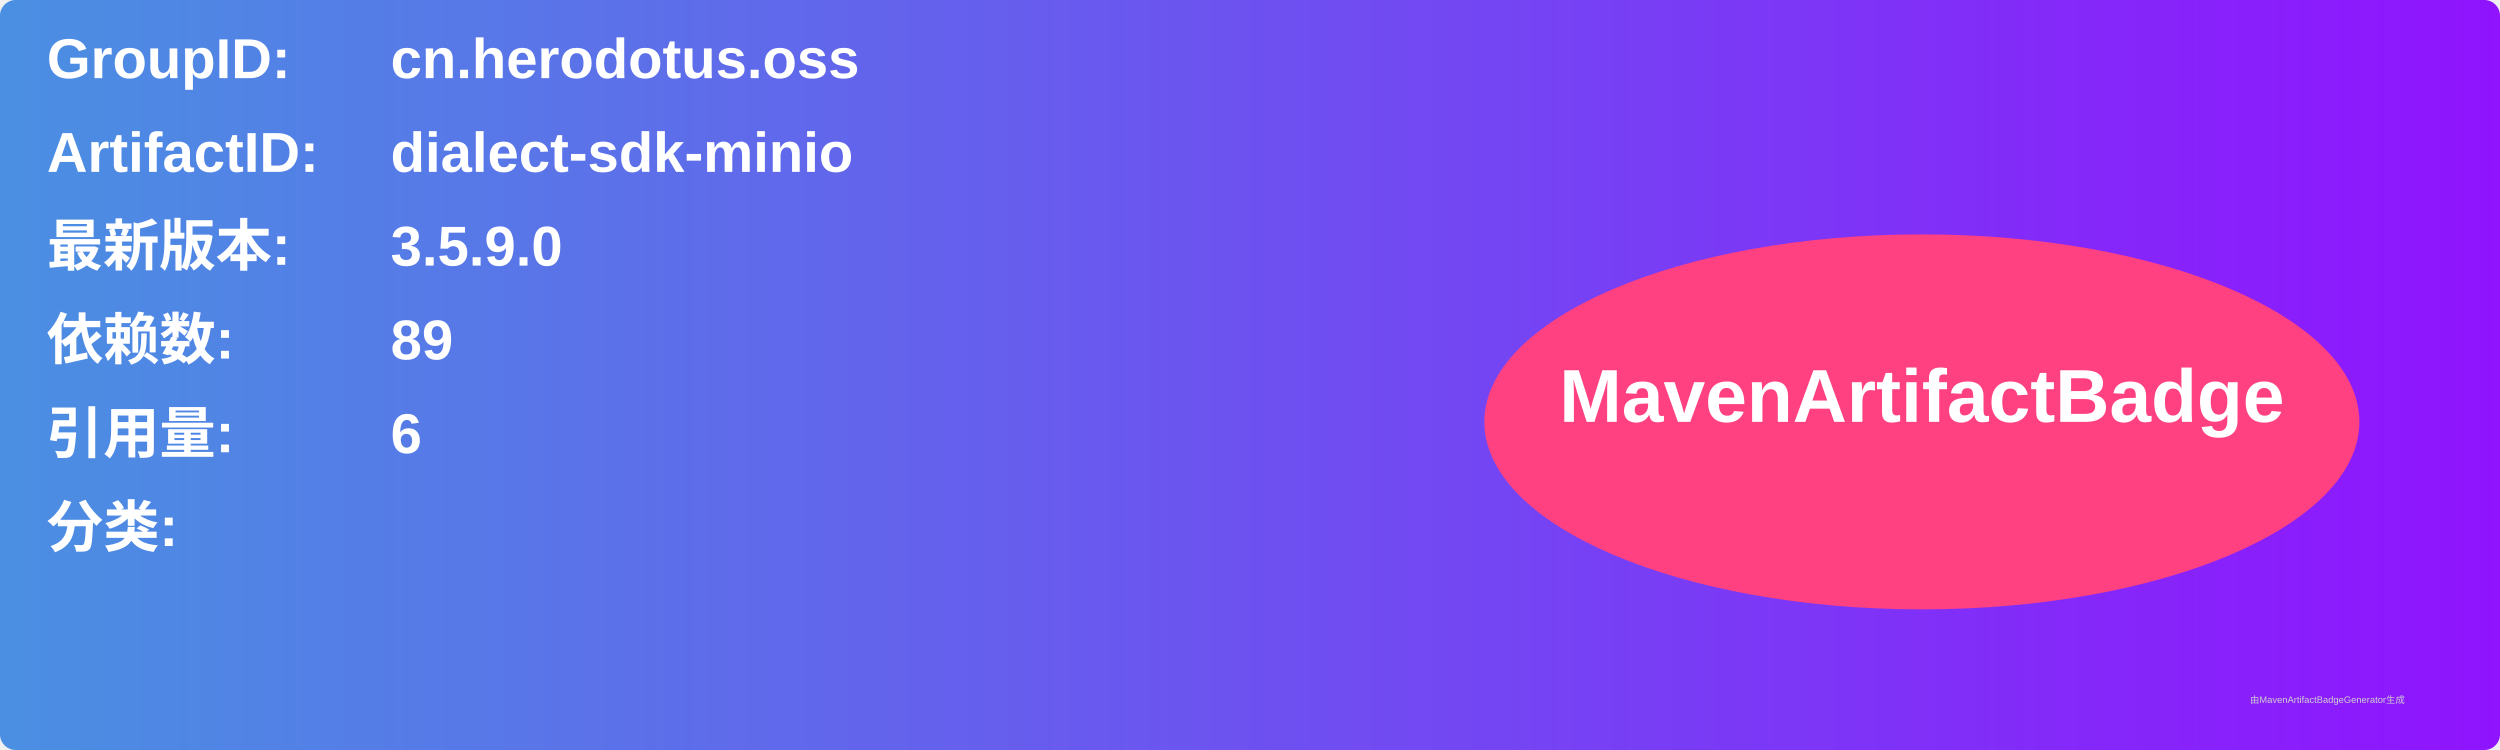
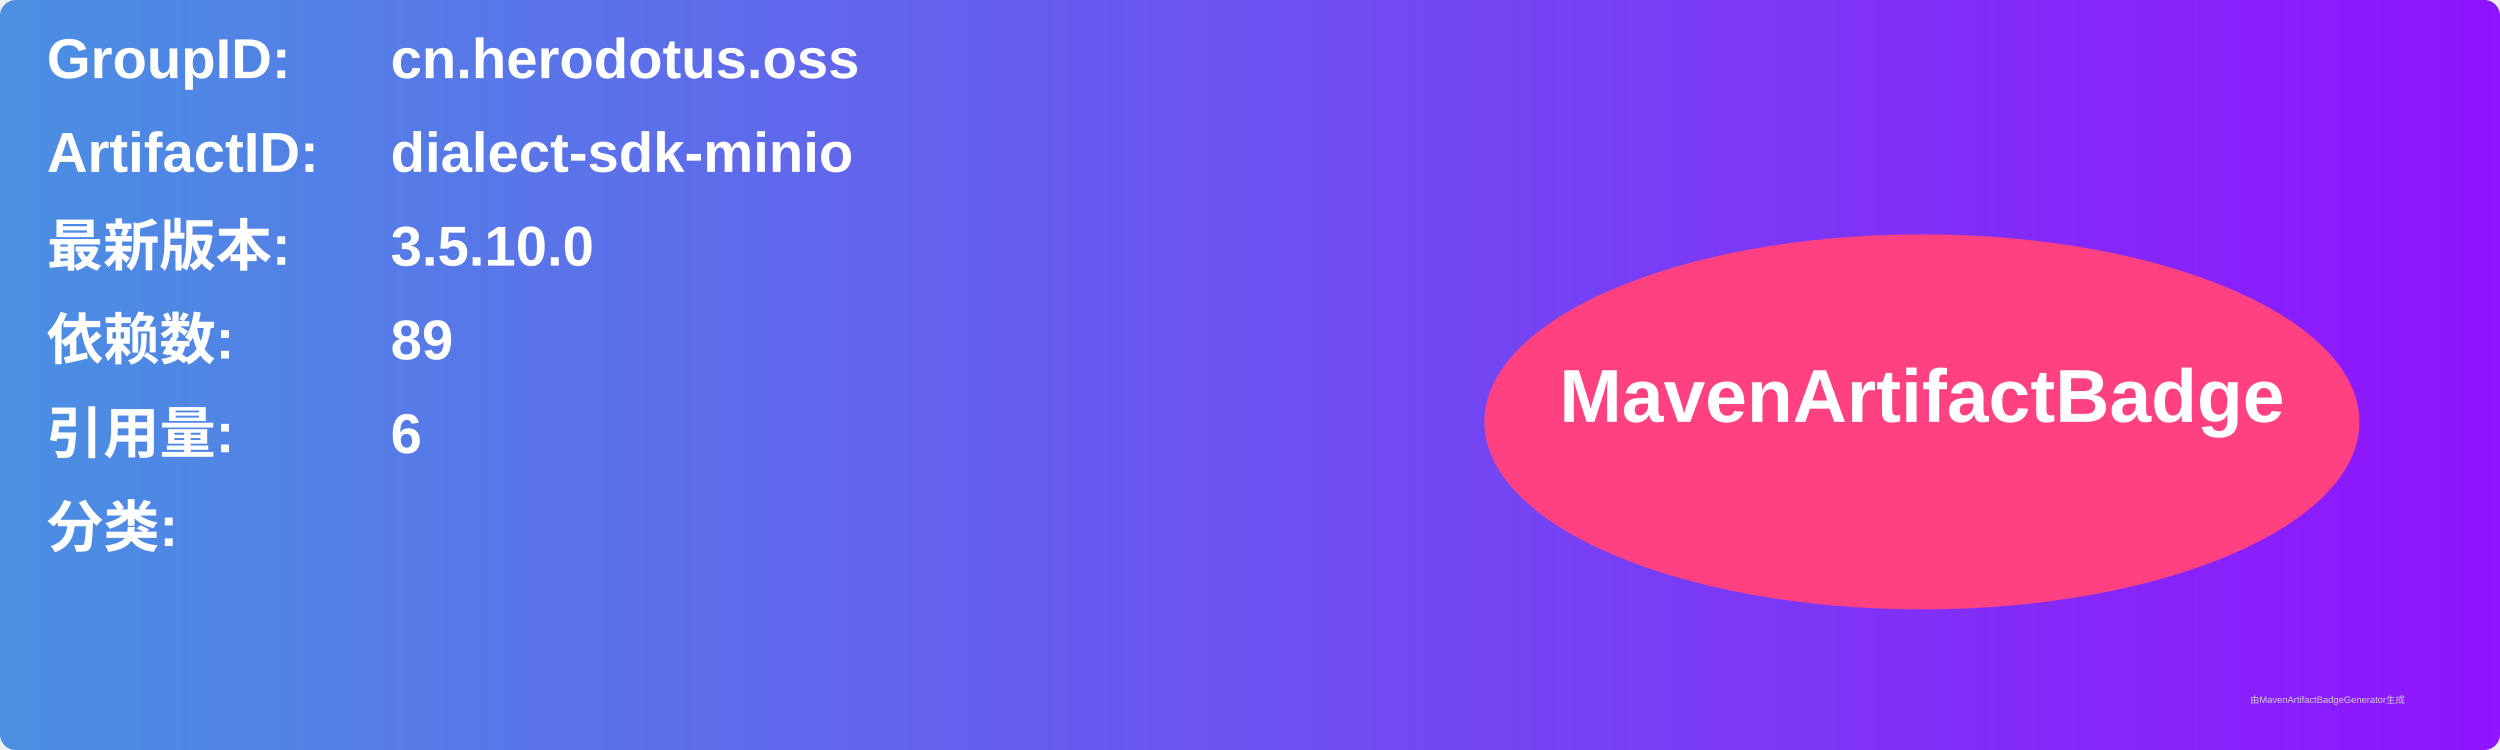
<svg xmlns="http://www.w3.org/2000/svg" width="800" height="240" viewBox="0 0 800 240">
  <linearGradient id="grad" x1="0%" y1="0%" x2="100%" y2="0%">
    <stop offset="0%" stop-color="#4a90e2" />
    <stop offset="100%" stop-color="#9013fe" />
  </linearGradient>
  <rect width="100%" height="100%" rx="5" ry="5" fill="url(#grad)" />
  <g transform="translate(15, 15)">
    <text x="0" y="10" font-family="Arial" font-size="18" fill="white" font-weight="bold" width="260">GroupID:</text>
    <text x="110" y="10" font-family="Arial" font-size="18" fill="white" font-weight="bold" width="460">cn.herodotus.oss</text>
    <text x="0" y="40" font-family="Arial" font-size="18" fill="white" font-weight="bold" width="260">ArtifactID:</text>
    <text x="110" y="40" font-family="Arial" font-size="18" fill="white" font-weight="bold" width="460">dialect-sdk-minio</text>
    <text x="0" y="70" font-family="Arial" font-size="18" fill="white" font-weight="bold">最新版本:</text>
    <text x="110" y="70" font-family="Arial" font-size="18" fill="white" font-weight="bold">
-       <tspan font-weight="bold">3.5.9.0</tspan>
+       <tspan font-weight="bold">3.5.10.0</tspan>
    </text>
    <text x="0" y="100" font-family="Arial" font-size="18" fill="white" font-weight="bold">依赖数: </text>
    <text x="110" y="100" font-family="Arial" font-size="18" fill="white">
      <tspan font-weight="bold">89</tspan>
    </text>
    <text x="0" y="130" font-family="Arial" font-size="18" fill="white" font-weight="bold">引用量: </text>
    <text x="110" y="130" font-family="Arial" font-size="18" fill="white">
      <tspan font-weight="bold">6</tspan>
    </text>
    <text x="0" y="160" font-family="Arial" font-size="18" fill="white" font-weight="bold">分类:</text>
    <text x="10" y="190" font-family="Arial" font-size="10" fill="white">
      <tspan font-weight="bold" />
    </text>
    <ellipse cx="600" cy="120" rx="140" ry="60" fill="#ff4081" />
    <text x="600" y="120" text-anchor="middle" font-family="Arial" font-size="24" fill="white" font-weight="bold">MavenArtifactBadge</text>
  </g>
  <text x="720" y="225" font-family="Arial" font-size="3" fill="#d0d0d0">由MavenArtifactBadgeGenerator生成</text>
</svg>
